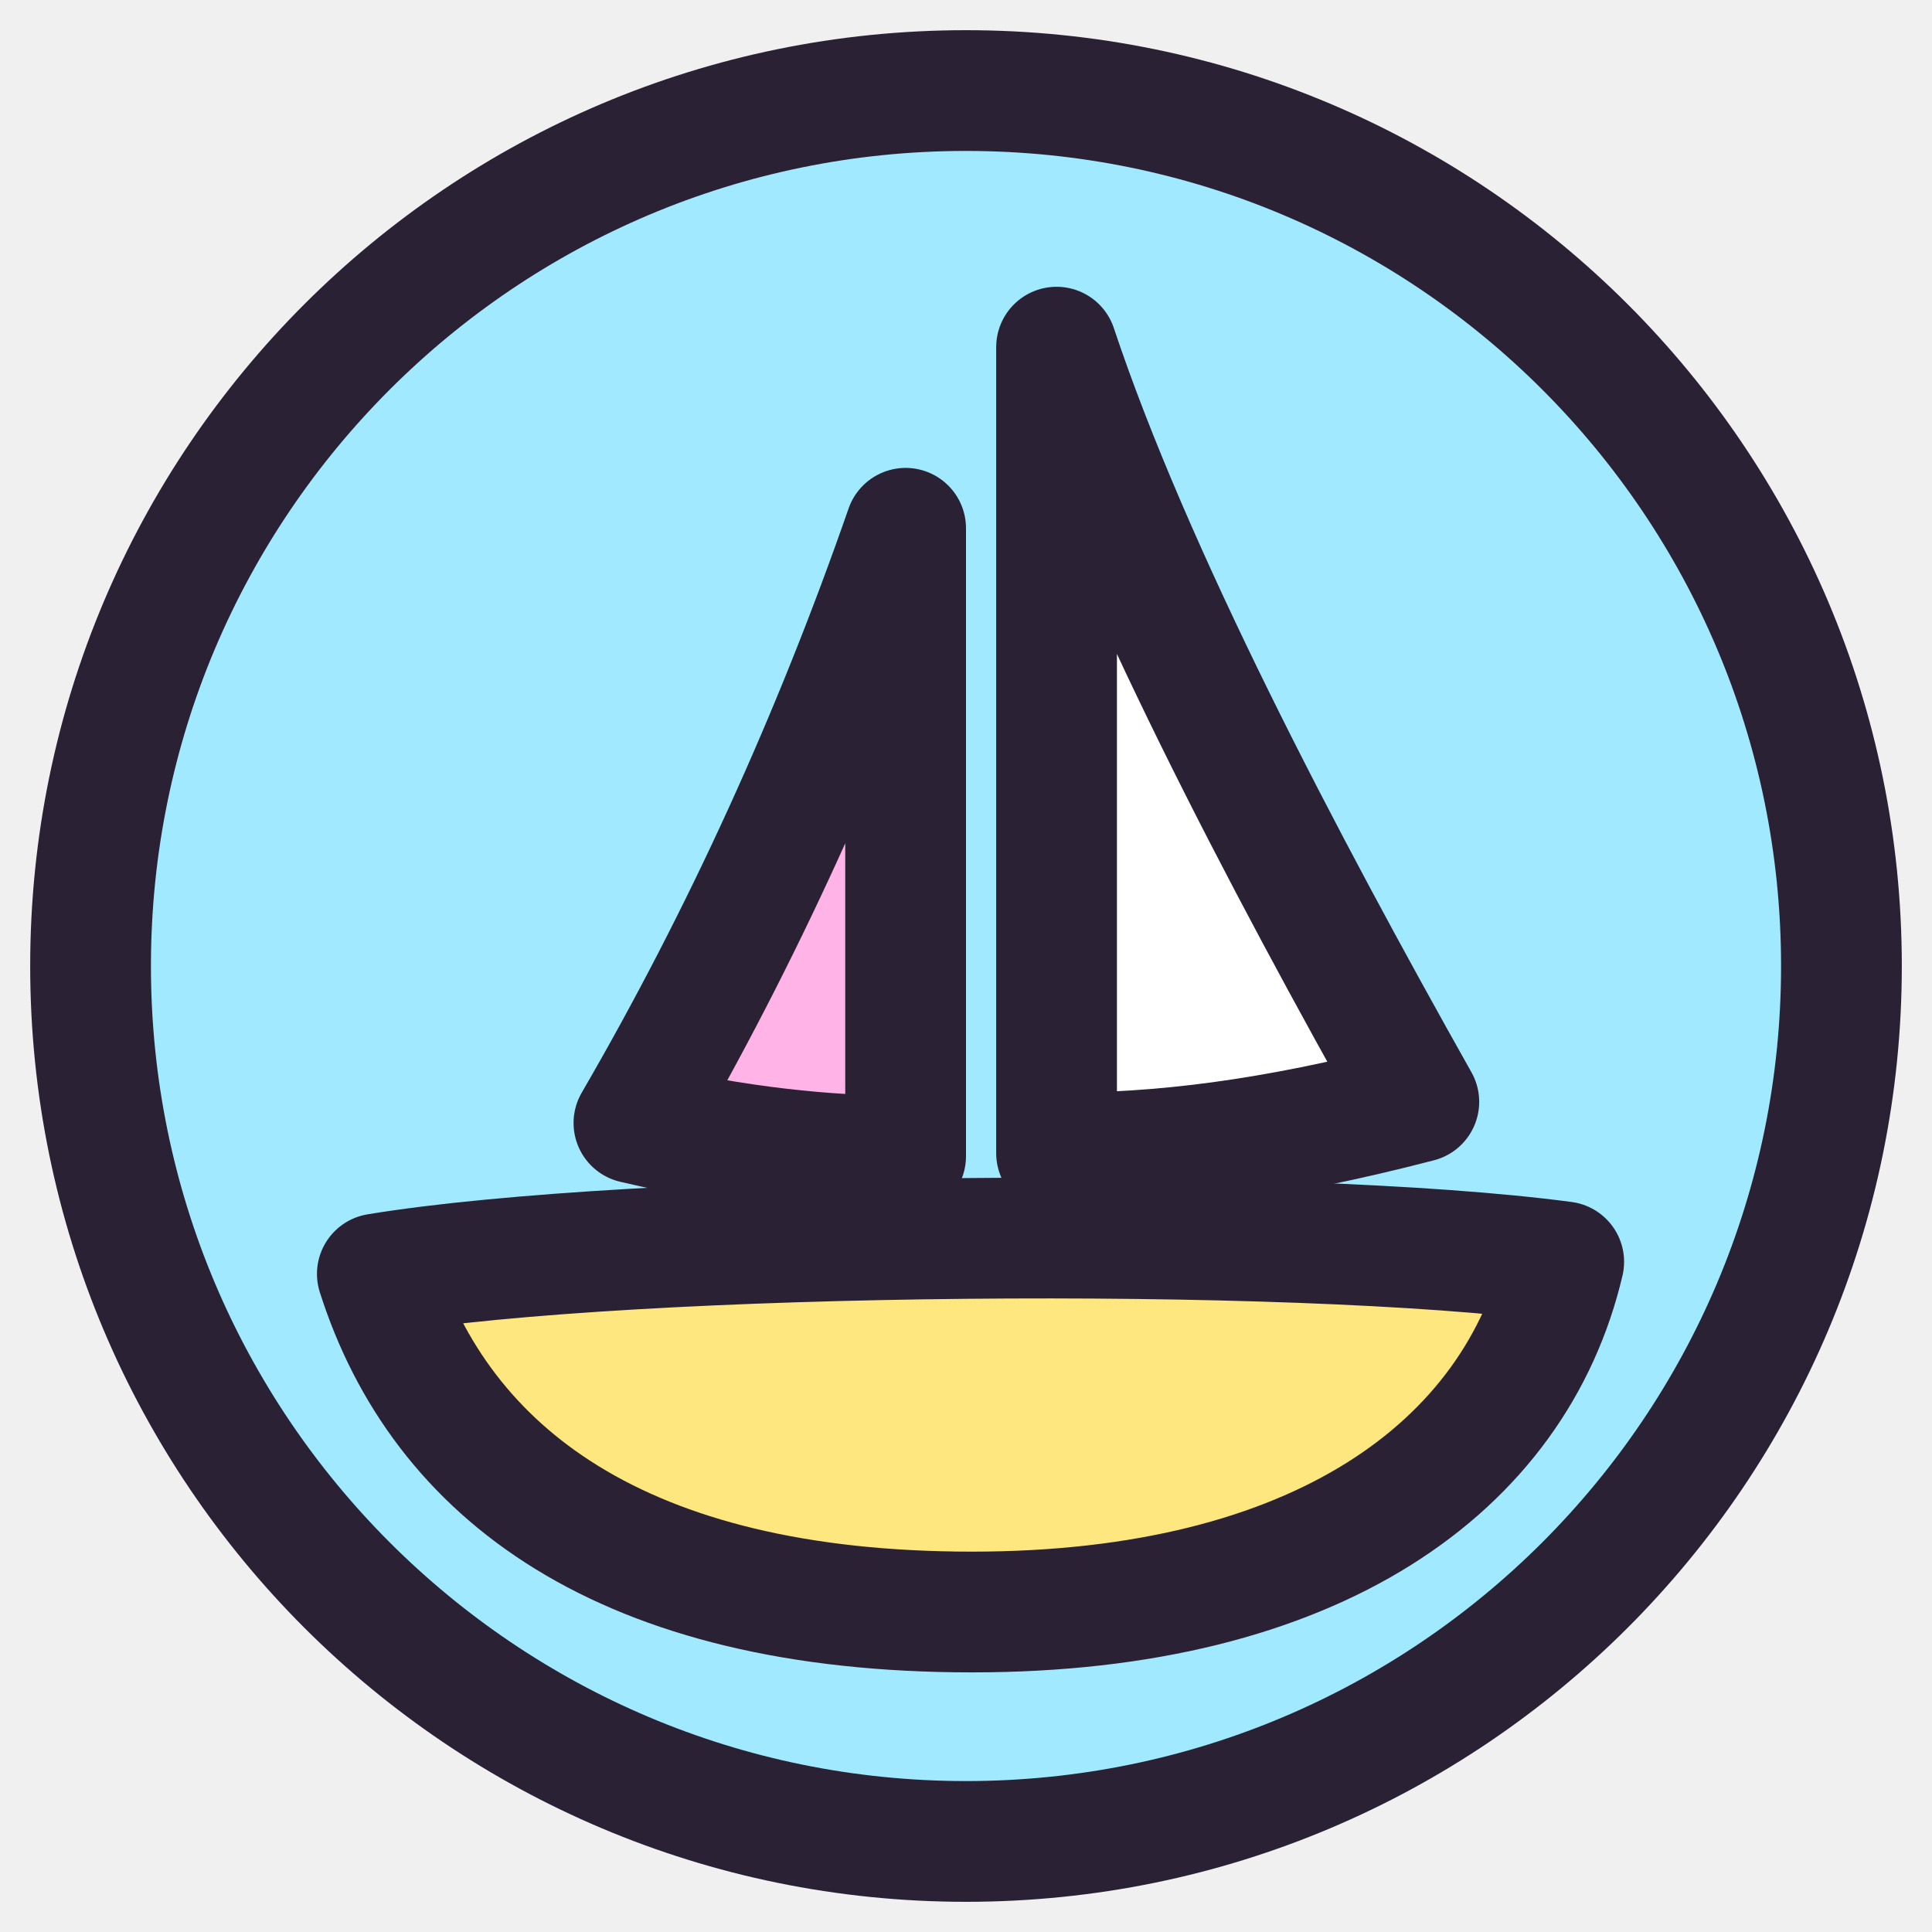
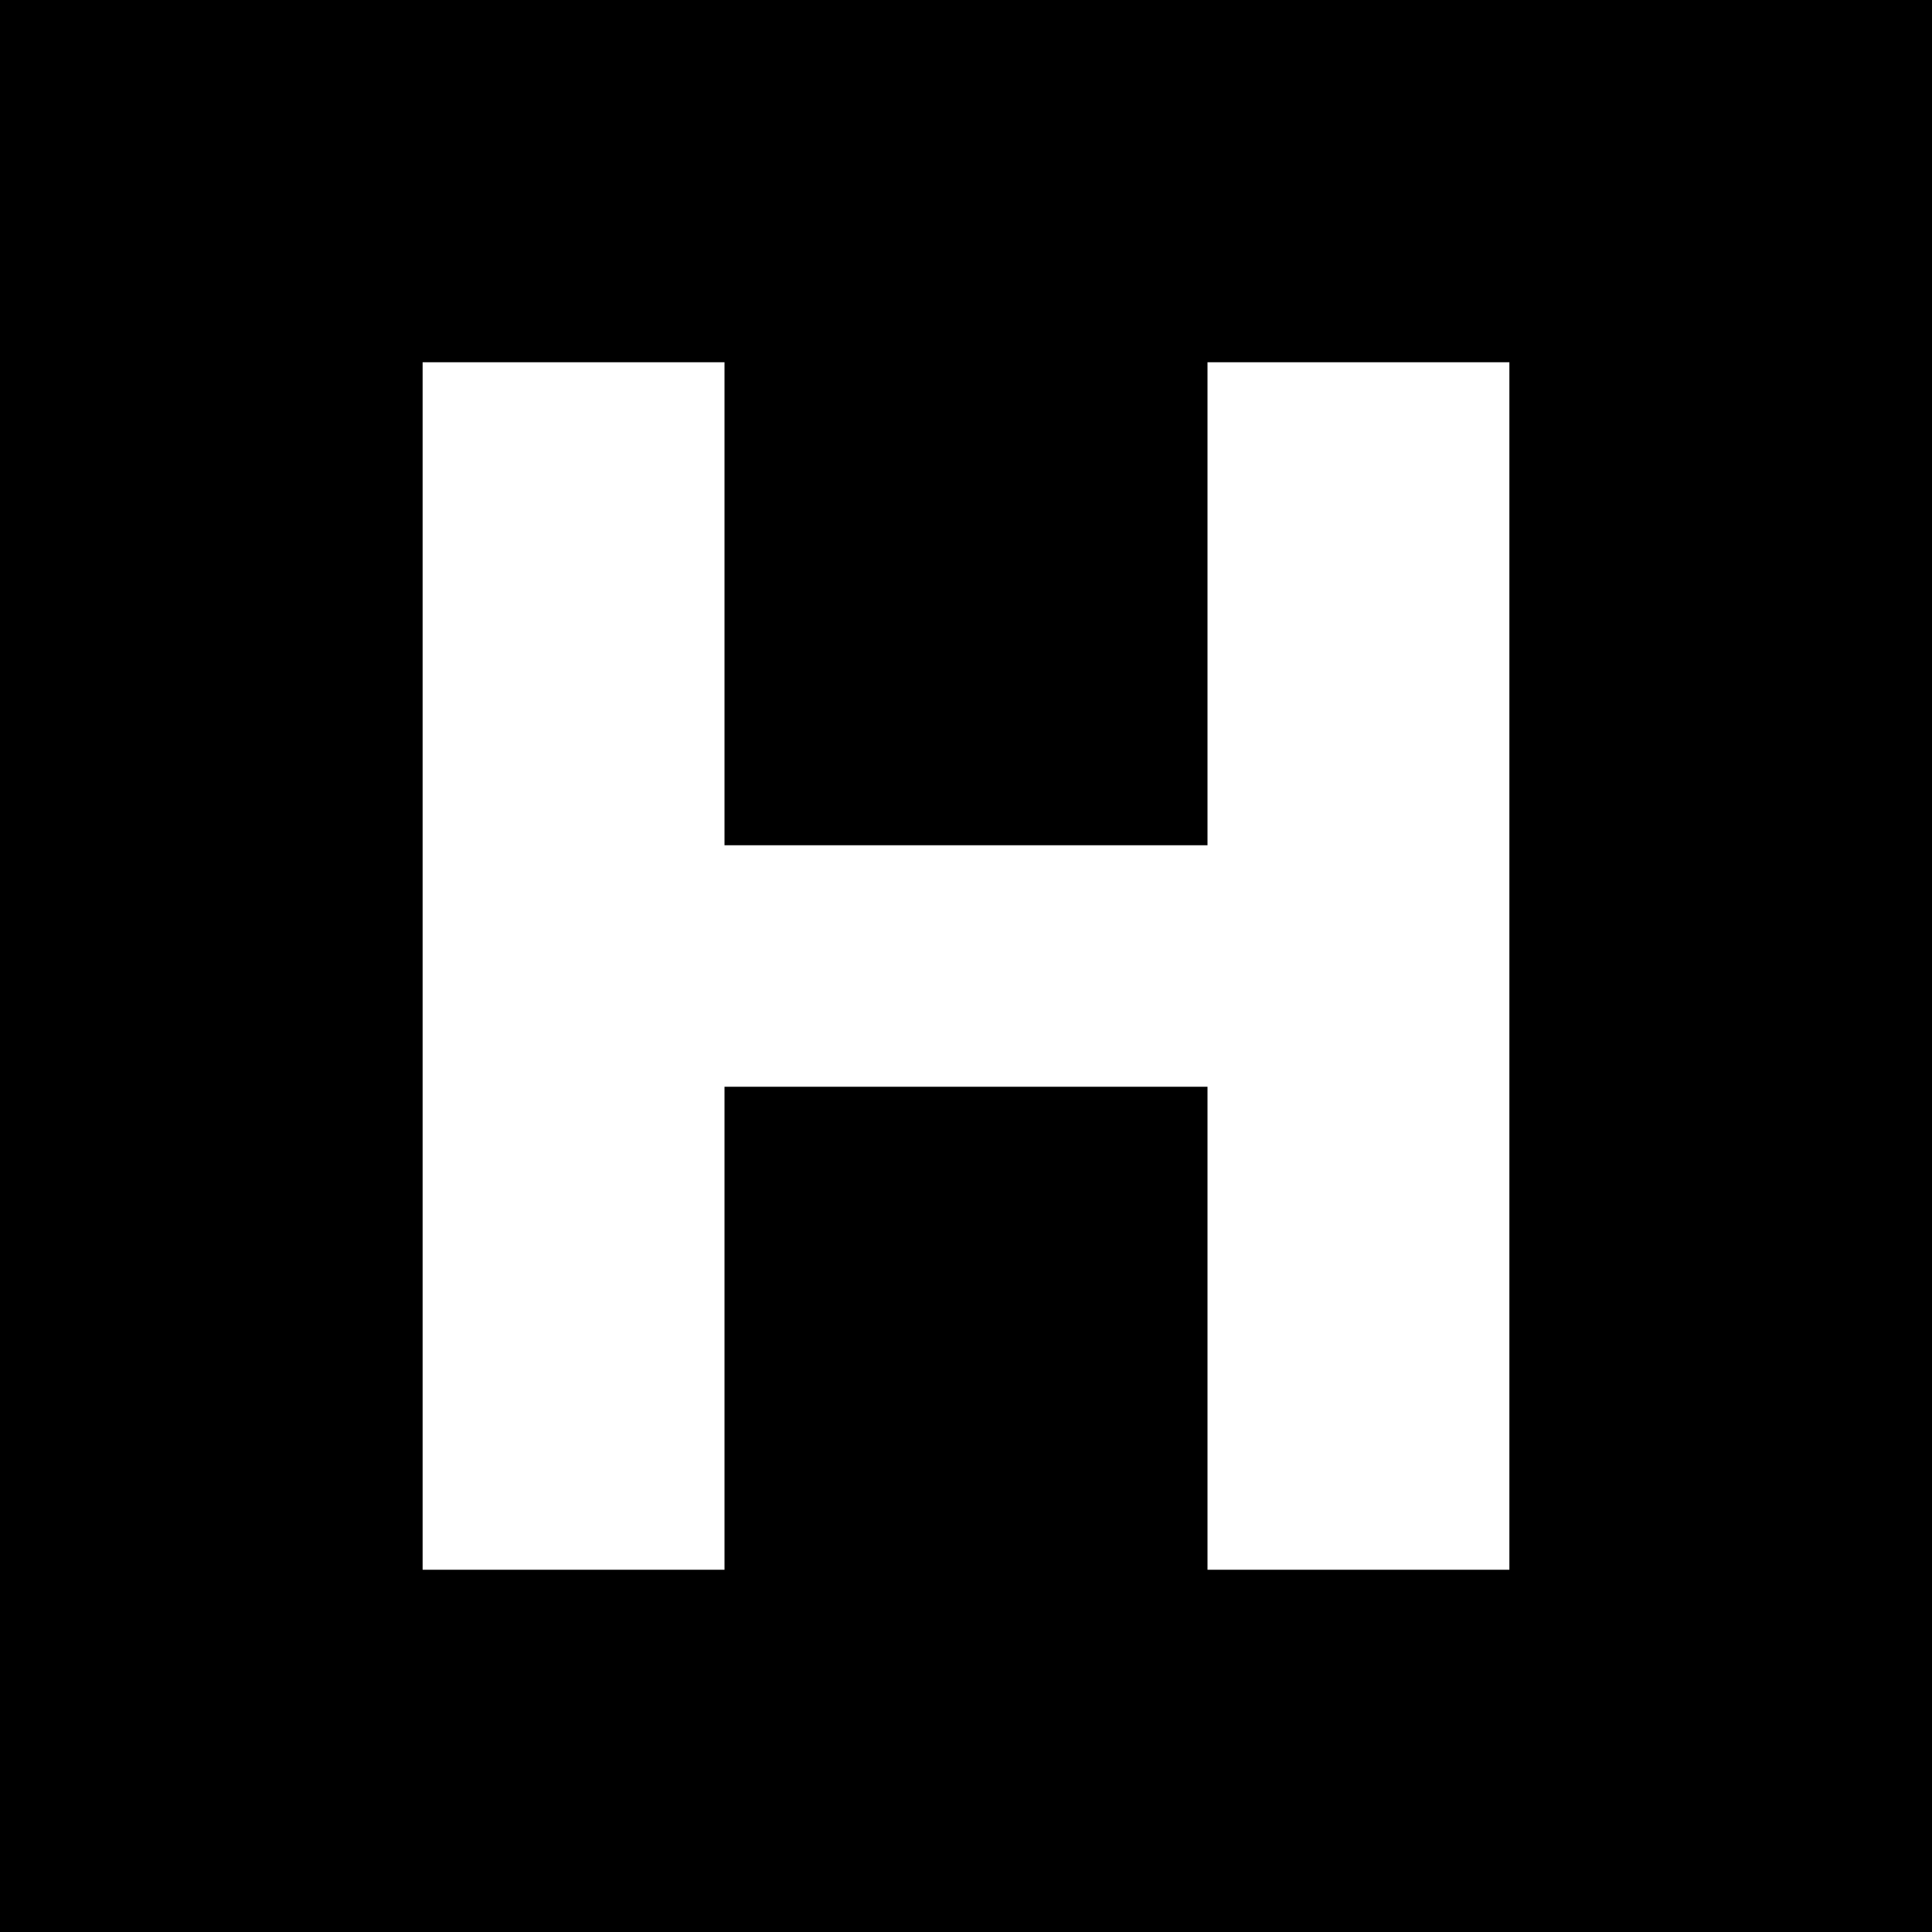
- <svg xmlns="http://www.w3.org/2000/svg" width="64" height="64" viewBox="0 0 64 64">
-   <circle cx="32" cy="32" r="29" fill="#A1E9FF" stroke="#2B2135" stroke-width="4" />
-   <path d="M35 11.5 C37.5 19 42.5 28.5 47 36.5 C42 37.8 38.4 38.2 35 38.2 Z" fill="#FFFFFF" stroke="#2B2135" stroke-width="4" stroke-linejoin="round" stroke-linecap="round" />
-   <path d="M30 17.5 C27.6 24.4 24.6 31 21 37.2 C24.4 38 27.4 38.3 30 38.3 Z" fill="#FFB3E6" stroke="#2B2135" stroke-width="4" stroke-linejoin="round" stroke-linecap="round" />
-   <path d="M12.5 42.2 C21 40.8 42.8 40.6 51.8 41.8 C50.2 48.6 43.6 53.4 32.2 53.4 C20.6 53.4 14.6 48.8 12.5 42.2 Z" fill="#FFE780" stroke="#2B2135" stroke-width="4" stroke-linejoin="round" />
+ <svg xmlns="http://www.w3.org/2000/svg" viewBox="0 0 32 32">
+   <rect width="32" height="32" fill="#000" />
+   <path fill="#fff" d="M7 6h5v8h8V6h5v20h-5v-8h-8v8H7z" />
</svg>
